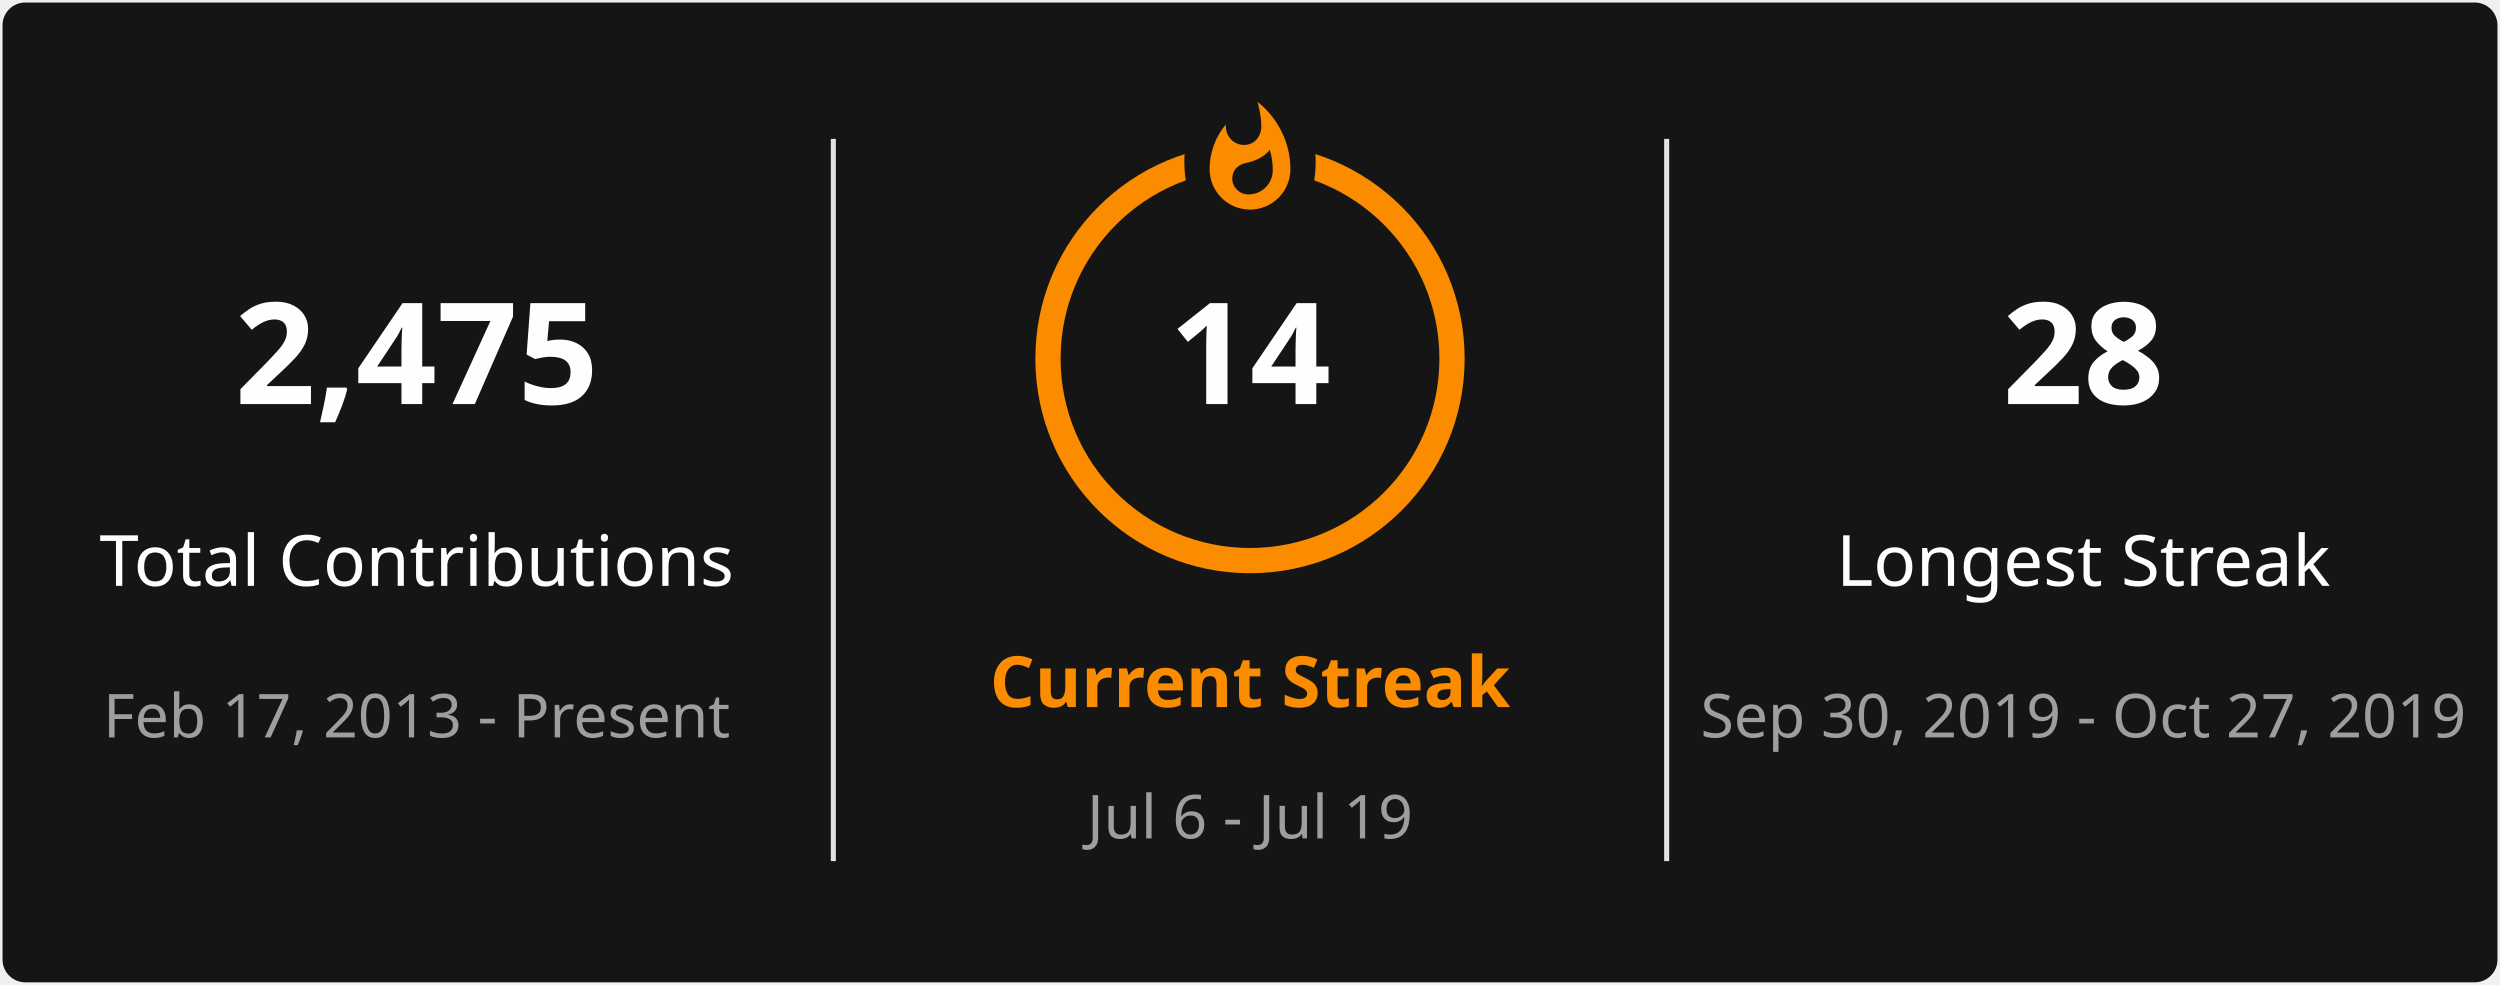
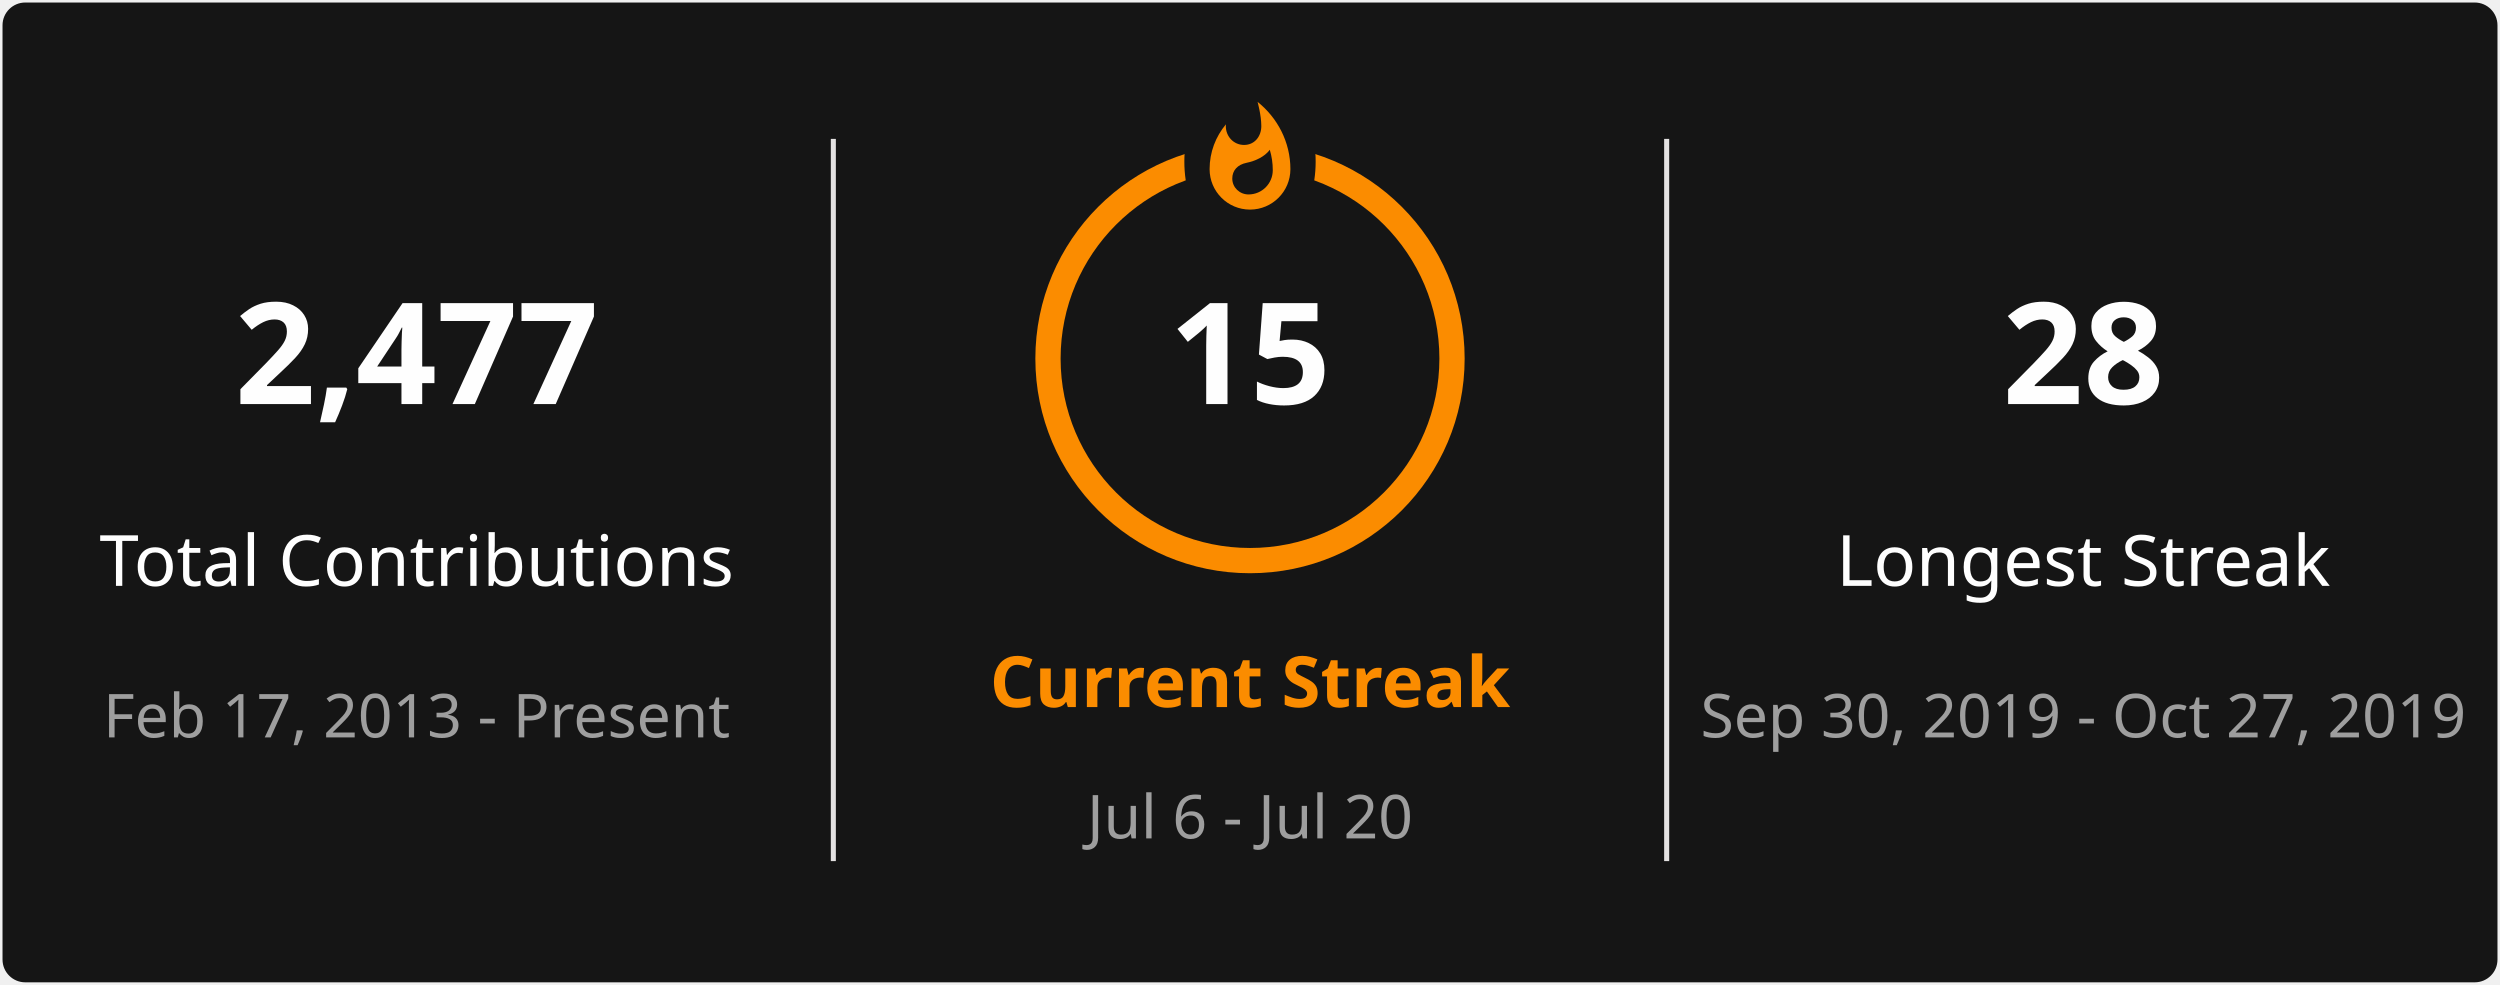
<svg xmlns="http://www.w3.org/2000/svg" style="isolation: isolate" viewBox="0 0 495 195" width="495px" height="195px" direction="ltr">
  <defs>
    <clipPath id="outer_rectangle">
      <rect width="495" height="195" rx="4.5" />
    </clipPath>
    <mask id="mask_out_ring_behind_fire">
      <rect width="495" height="195" fill="white" />
      <ellipse id="mask-ellipse" cx="247.5" cy="32" rx="13" ry="18" fill="black" />
    </mask>
  </defs>
  <g clip-path="url(#outer_rectangle)">
    <g style="isolation: isolate">
      <rect stroke="#000000" stroke-opacity="0" fill="#151515" rx="4.5" x="0.5" y="0.5" width="494" height="194" />
    </g>
    <g style="isolation: isolate">
      <line x1="165" y1="28" x2="165" y2="170" vector-effect="non-scaling-stroke" stroke-width="1" stroke="#E4E2E2" stroke-linejoin="miter" stroke-linecap="square" stroke-miterlimit="3" />
      <line x1="330" y1="28" x2="330" y2="170" vector-effect="non-scaling-stroke" stroke-width="1" stroke="#E4E2E2" stroke-linejoin="miter" stroke-linecap="square" stroke-miterlimit="3" />
    </g>
    <g style="isolation: isolate">
      <g transform="translate(82.5, 48)">
        <text x="0" y="32" stroke-width="0" text-anchor="middle" fill="#FEFEFE" stroke="none" font-family="&quot;Segoe UI&quot;, Ubuntu, sans-serif" font-weight="700" font-size="28px" font-style="normal" style="opacity: 1; opacity: 1;">
-                         2,475
+                         2,477
                    </text>
      </g>
      <g transform="translate(82.5, 84)">
        <text x="0" y="32" stroke-width="0" text-anchor="middle" fill="#FEFEFE" stroke="none" font-family="&quot;Segoe UI&quot;, Ubuntu, sans-serif" font-weight="400" font-size="14px" font-style="normal" style="opacity: 1; opacity: 1;">
                        Total Contributions
                    </text>
      </g>
      <g transform="translate(82.5, 114)">
        <text x="0" y="32" stroke-width="0" text-anchor="middle" fill="#9E9E9E" stroke="none" font-family="&quot;Segoe UI&quot;, Ubuntu, sans-serif" font-weight="400" font-size="12px" font-style="normal" style="opacity: 1; opacity: 1;">
                        Feb 17, 2013 - Present
                    </text>
      </g>
    </g>
    <g style="isolation: isolate">
      <g transform="translate(247.5, 108)">
        <text x="0" y="32" stroke-width="0" text-anchor="middle" fill="#FB8C00" stroke="none" font-family="&quot;Segoe UI&quot;, Ubuntu, sans-serif" font-weight="700" font-size="14px" font-style="normal" style="opacity: 1; opacity: 1;">
                        Current Streak
                    </text>
      </g>
      <g transform="translate(247.5, 145)">
        <text x="0" y="21" stroke-width="0" text-anchor="middle" fill="#9E9E9E" stroke="none" font-family="&quot;Segoe UI&quot;, Ubuntu, sans-serif" font-weight="400" font-size="12px" font-style="normal" style="opacity: 1; opacity: 1;">
-                         Jul 6 - Jul 19
+                         Jul 6 - Jul 20
                    </text>
      </g>
      <g mask="url(#mask_out_ring_behind_fire)">
        <circle cx="247.5" cy="71" r="40" fill="none" stroke="#FB8C00" stroke-width="5" style="opacity: 1; opacity: 1;" />
      </g>
      <g transform="translate(247.5, 19.5)" stroke-opacity="0" style="opacity: 1; opacity: 1;">
        <path d="M -12 -0.5 L 15 -0.5 L 15 23.5 L -12 23.5 L -12 -0.5 Z" fill="none" />
        <path d="M 1.5 0.67 C 1.5 0.67 2.24 3.32 2.24 5.47 C 2.24 7.53 0.89 9.2 -1.17 9.2 C -3.23 9.2 -4.79 7.53 -4.79 5.47 L -4.76 5.11 C -6.78 7.51 -8 10.62 -8 13.99 C -8 18.41 -4.42 22 0 22 C 4.42 22 8 18.41 8 13.99 C 8 8.6 5.41 3.79 1.5 0.67 Z M -0.29 19 C -2.07 19 -3.51 17.6 -3.51 15.86 C -3.51 14.24 -2.46 13.1 -0.7 12.74 C 1.07 12.38 2.9 11.53 3.92 10.16 C 4.31 11.45 4.51 12.81 4.51 14.2 C 4.51 16.85 2.36 19 -0.29 19 Z" fill="#FB8C00" stroke-opacity="0" />
      </g>
      <g transform="translate(247.5, 48)">
        <text x="0" y="32" stroke-width="0" text-anchor="middle" fill="#FEFEFE" stroke="none" font-family="&quot;Segoe UI&quot;, Ubuntu, sans-serif" font-weight="700" font-size="28px" font-style="normal" style="font-size: 28px;">
-                         14
+                         15
                    </text>
      </g>
    </g>
    <g style="isolation: isolate">
      <g transform="translate(412.5, 48)">
        <text x="0" y="32" stroke-width="0" text-anchor="middle" fill="#FEFEFE" stroke="none" font-family="&quot;Segoe UI&quot;, Ubuntu, sans-serif" font-weight="700" font-size="28px" font-style="normal" style="opacity: 1; opacity: 1;">
                        28
                    </text>
      </g>
      <g transform="translate(412.5, 84)">
        <text x="0" y="32" stroke-width="0" text-anchor="middle" fill="#FEFEFE" stroke="none" font-family="&quot;Segoe UI&quot;, Ubuntu, sans-serif" font-weight="400" font-size="14px" font-style="normal" style="opacity: 1; opacity: 1;">
                        Longest Streak
                    </text>
      </g>
      <g transform="translate(412.5, 114)">
        <text x="0" y="32" stroke-width="0" text-anchor="middle" fill="#9E9E9E" stroke="none" font-family="&quot;Segoe UI&quot;, Ubuntu, sans-serif" font-weight="400" font-size="12px" font-style="normal" style="opacity: 1; opacity: 1;">
                        Sep 30, 2019 - Oct 27, 2019
                    </text>
      </g>
    </g>
  </g>
</svg>
